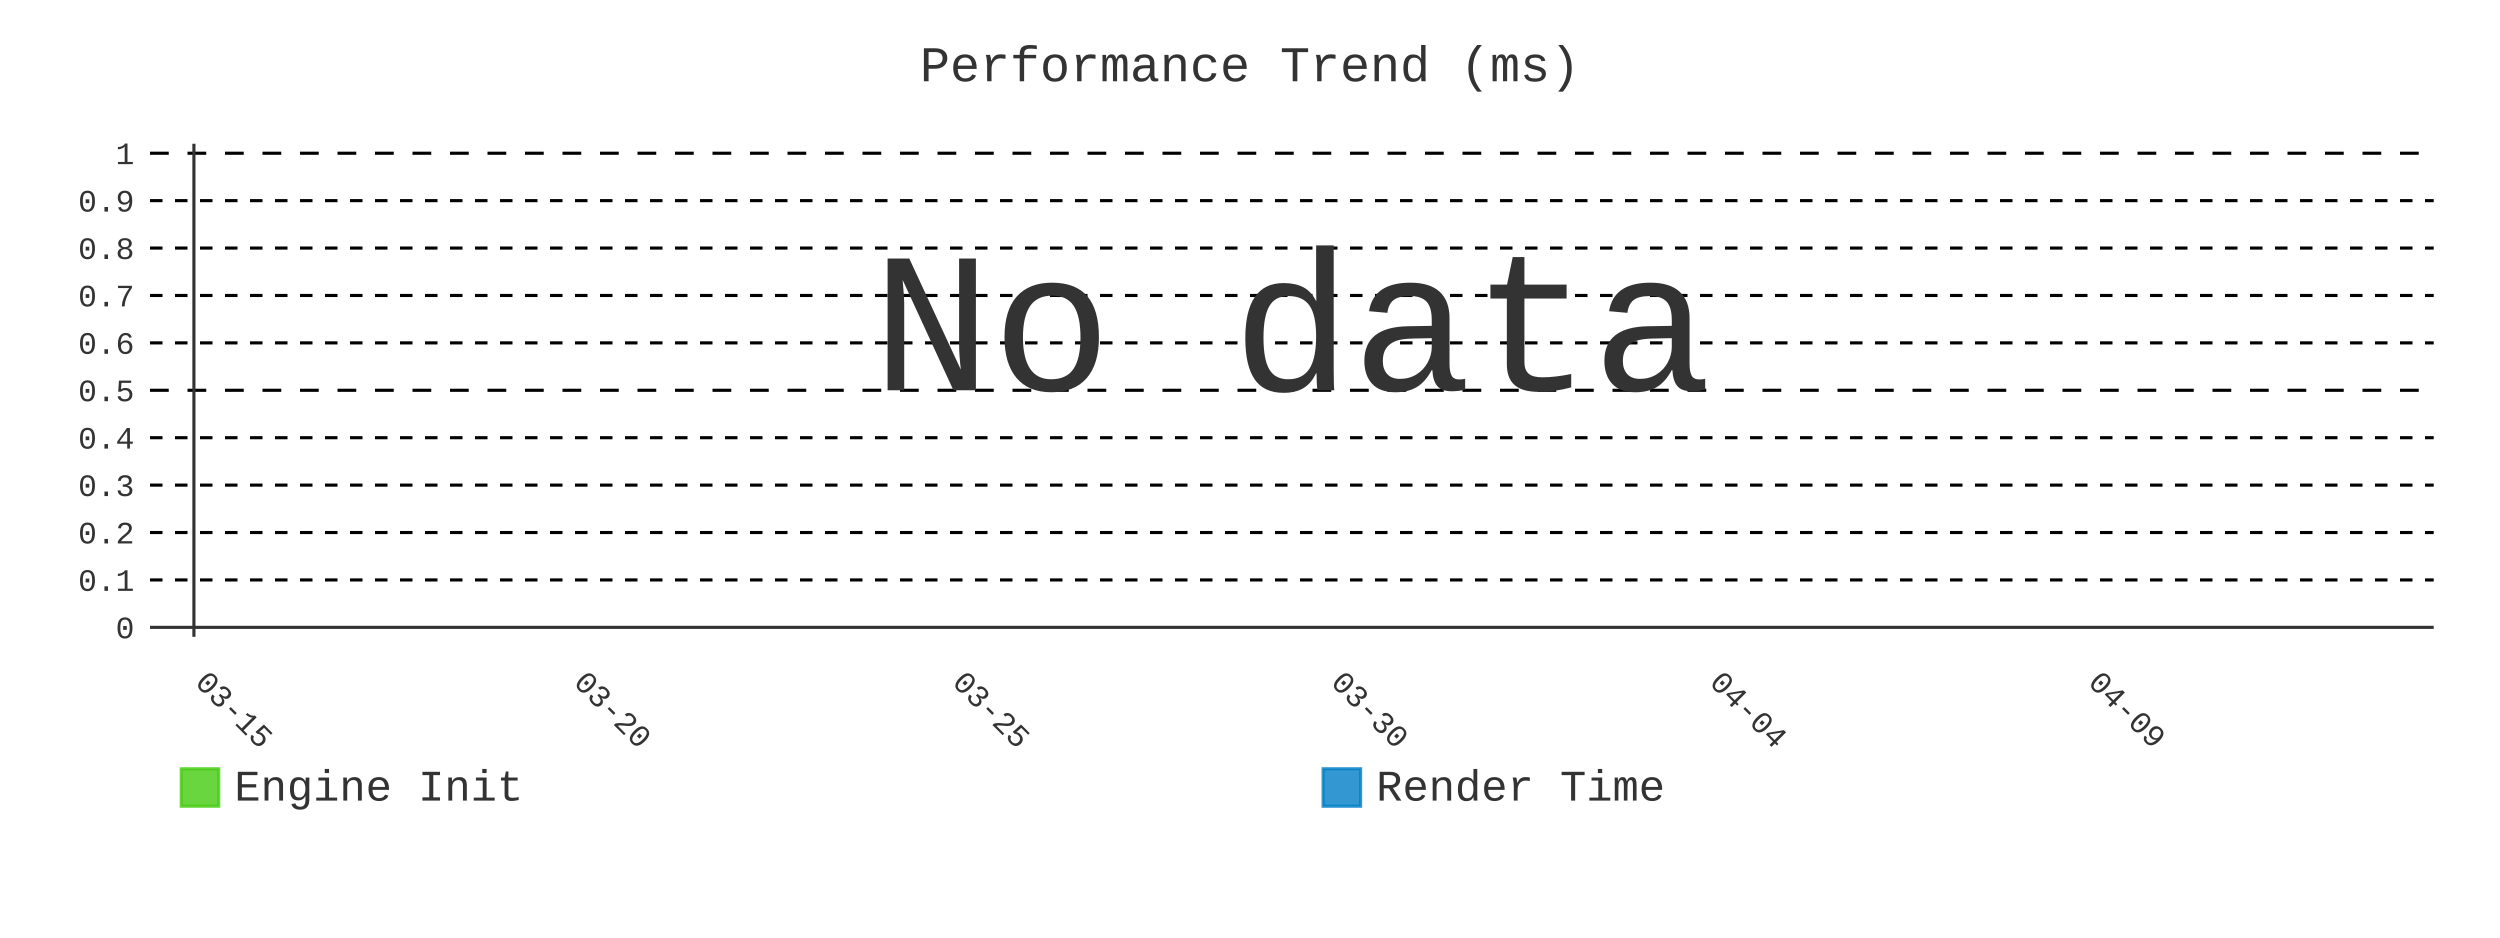
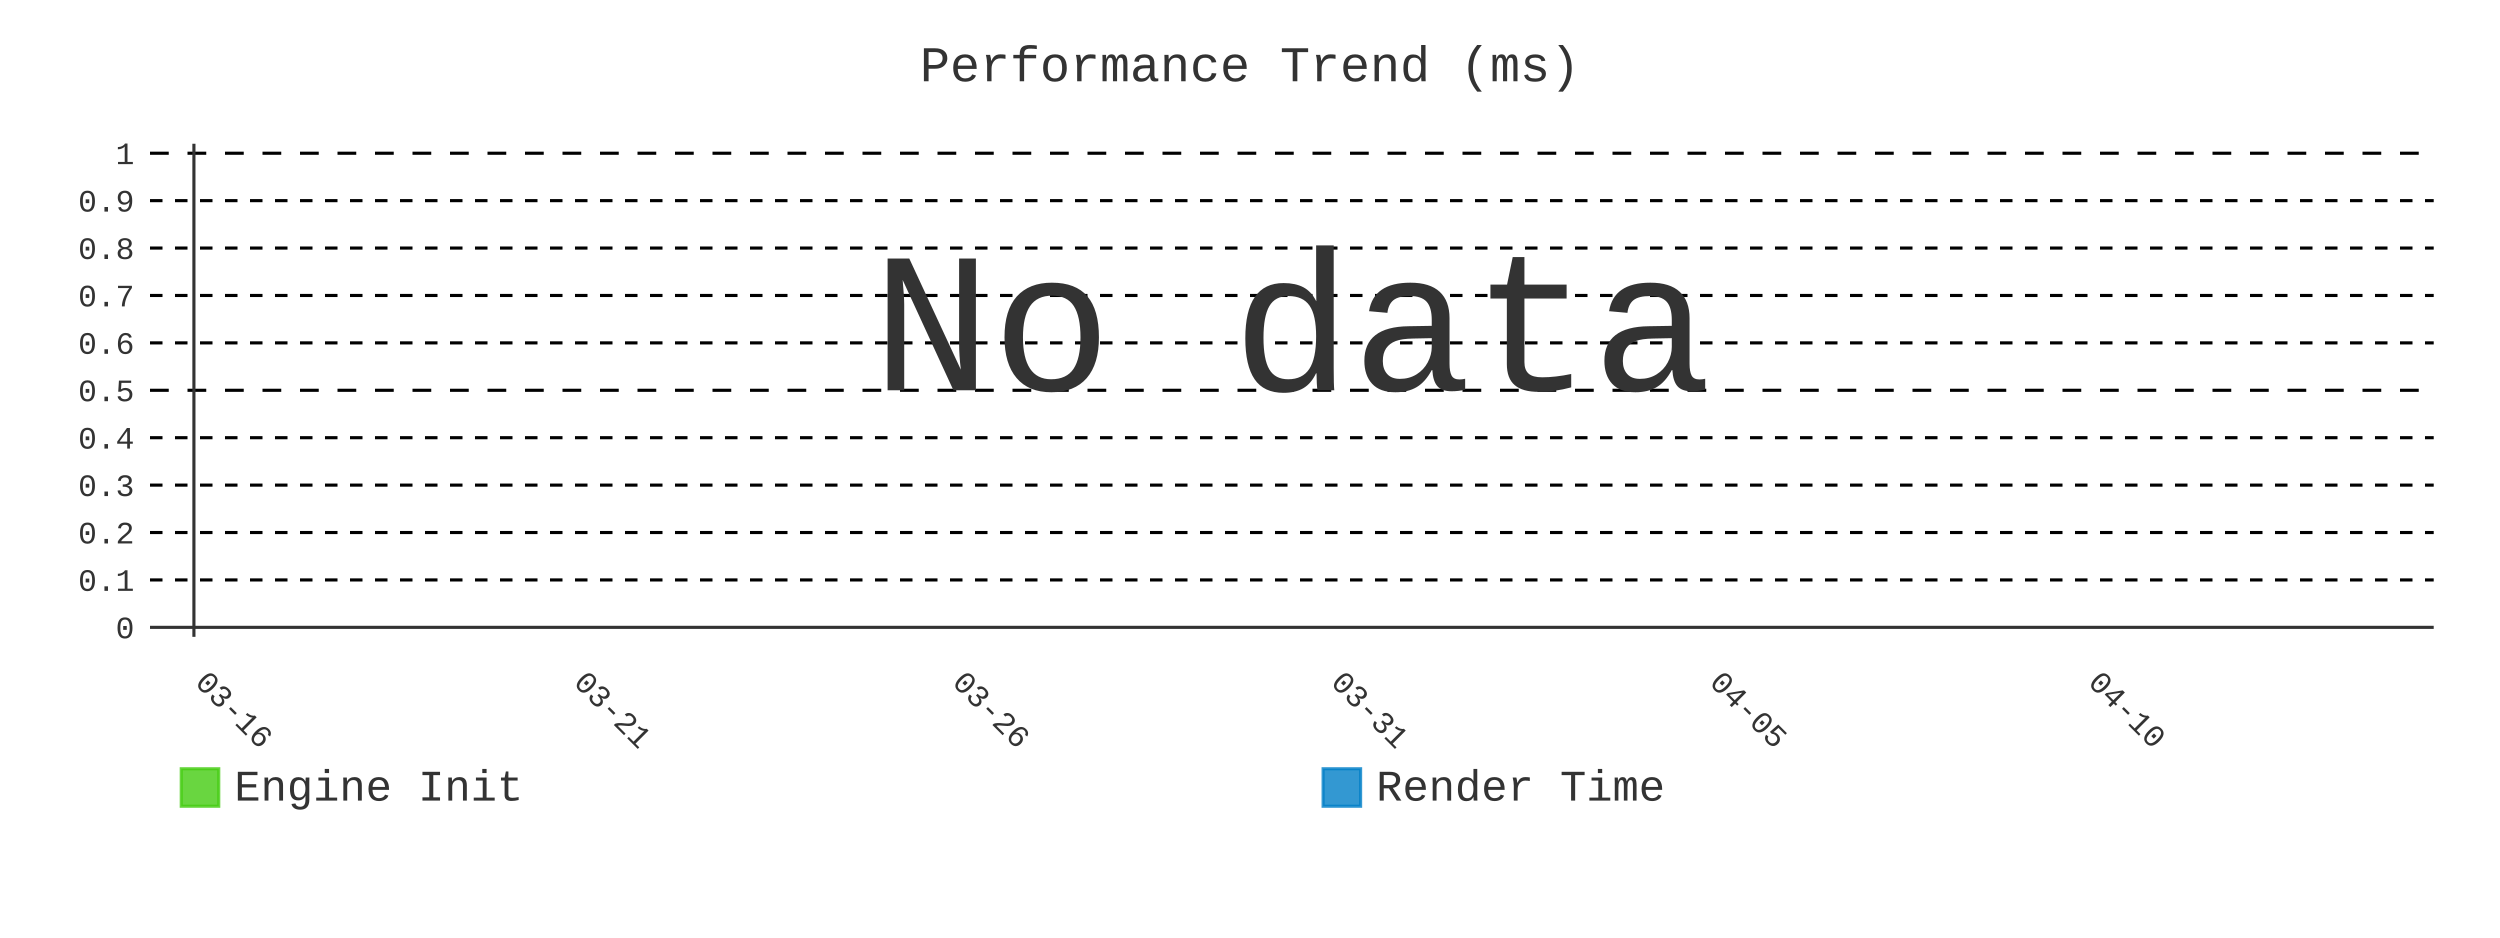
- <svg xmlns="http://www.w3.org/2000/svg" id="chart-540df005-3057-4ce3-b2cd-1f9bcae8e682" class="pygal-chart" viewBox="0 0 800 300">
+ <svg xmlns="http://www.w3.org/2000/svg" id="chart-a9e77e0e-3c1b-4470-a5b2-3a8d5ef1f9fa" class="pygal-chart" viewBox="0 0 800 300">
  <defs>
-     <style type="text/css">#chart-540df005-3057-4ce3-b2cd-1f9bcae8e682{-webkit-user-select:none;-webkit-font-smoothing:antialiased;font-family:Consolas,"Liberation Mono",Menlo,Courier,monospace}#chart-540df005-3057-4ce3-b2cd-1f9bcae8e682 .title{font-family:Consolas,"Liberation Mono",Menlo,Courier,monospace;font-size:16px}#chart-540df005-3057-4ce3-b2cd-1f9bcae8e682 .legends .legend text{font-family:Consolas,"Liberation Mono",Menlo,Courier,monospace;font-size:14px}#chart-540df005-3057-4ce3-b2cd-1f9bcae8e682 .axis text{font-family:Consolas,"Liberation Mono",Menlo,Courier,monospace;font-size:10px}#chart-540df005-3057-4ce3-b2cd-1f9bcae8e682 .axis text.major{font-family:Consolas,"Liberation Mono",Menlo,Courier,monospace;font-size:10px}#chart-540df005-3057-4ce3-b2cd-1f9bcae8e682 .text-overlay text.value{font-family:Consolas,"Liberation Mono",Menlo,Courier,monospace;font-size:16px}#chart-540df005-3057-4ce3-b2cd-1f9bcae8e682 .text-overlay text.label{font-family:Consolas,"Liberation Mono",Menlo,Courier,monospace;font-size:10px}#chart-540df005-3057-4ce3-b2cd-1f9bcae8e682 .tooltip{font-family:Consolas,"Liberation Mono",Menlo,Courier,monospace;font-size:14px}#chart-540df005-3057-4ce3-b2cd-1f9bcae8e682 text.no_data{font-family:Consolas,"Liberation Mono",Menlo,Courier,monospace;font-size:64px}
- #chart-540df005-3057-4ce3-b2cd-1f9bcae8e682{background-color:transparent}#chart-540df005-3057-4ce3-b2cd-1f9bcae8e682 path,#chart-540df005-3057-4ce3-b2cd-1f9bcae8e682 line,#chart-540df005-3057-4ce3-b2cd-1f9bcae8e682 rect,#chart-540df005-3057-4ce3-b2cd-1f9bcae8e682 circle{-webkit-transition:400ms;-moz-transition:400ms;transition:400ms}#chart-540df005-3057-4ce3-b2cd-1f9bcae8e682 .graph &gt; .background{fill:transparent}#chart-540df005-3057-4ce3-b2cd-1f9bcae8e682 .plot &gt; .background{fill:transparent}#chart-540df005-3057-4ce3-b2cd-1f9bcae8e682 .graph{fill:#333}#chart-540df005-3057-4ce3-b2cd-1f9bcae8e682 text.no_data{fill:#333}#chart-540df005-3057-4ce3-b2cd-1f9bcae8e682 .title{fill:#333}#chart-540df005-3057-4ce3-b2cd-1f9bcae8e682 .legends .legend text{fill:#333}#chart-540df005-3057-4ce3-b2cd-1f9bcae8e682 .legends .legend:hover text{fill:#333}#chart-540df005-3057-4ce3-b2cd-1f9bcae8e682 .axis .line{stroke:#333}#chart-540df005-3057-4ce3-b2cd-1f9bcae8e682 .axis .guide.line{stroke:#666}#chart-540df005-3057-4ce3-b2cd-1f9bcae8e682 .axis .major.line{stroke:#333}#chart-540df005-3057-4ce3-b2cd-1f9bcae8e682 .axis text.major{fill:#333}#chart-540df005-3057-4ce3-b2cd-1f9bcae8e682 .axis.y .guides:hover .guide.line,#chart-540df005-3057-4ce3-b2cd-1f9bcae8e682 .line-graph .axis.x .guides:hover .guide.line,#chart-540df005-3057-4ce3-b2cd-1f9bcae8e682 .stackedline-graph .axis.x .guides:hover .guide.line,#chart-540df005-3057-4ce3-b2cd-1f9bcae8e682 .xy-graph .axis.x .guides:hover .guide.line{stroke:#333}#chart-540df005-3057-4ce3-b2cd-1f9bcae8e682 .axis .guides:hover text{fill:#333}#chart-540df005-3057-4ce3-b2cd-1f9bcae8e682 .reactive{fill-opacity:.8;stroke-opacity:.8;stroke-width:1}#chart-540df005-3057-4ce3-b2cd-1f9bcae8e682 .ci{stroke:#333}#chart-540df005-3057-4ce3-b2cd-1f9bcae8e682 .reactive.active,#chart-540df005-3057-4ce3-b2cd-1f9bcae8e682 .active .reactive{fill-opacity:.9;stroke-opacity:.9;stroke-width:4}#chart-540df005-3057-4ce3-b2cd-1f9bcae8e682 .ci .reactive.active{stroke-width:1.5}#chart-540df005-3057-4ce3-b2cd-1f9bcae8e682 .series text{fill:#333}#chart-540df005-3057-4ce3-b2cd-1f9bcae8e682 .tooltip rect{fill:transparent;stroke:#333;-webkit-transition:opacity 400ms;-moz-transition:opacity 400ms;transition:opacity 400ms}#chart-540df005-3057-4ce3-b2cd-1f9bcae8e682 .tooltip .label{fill:#333}#chart-540df005-3057-4ce3-b2cd-1f9bcae8e682 .tooltip .label{fill:#333}#chart-540df005-3057-4ce3-b2cd-1f9bcae8e682 .tooltip .legend{font-size:.8em;fill:#666}#chart-540df005-3057-4ce3-b2cd-1f9bcae8e682 .tooltip .x_label{font-size:.6em;fill:#333}#chart-540df005-3057-4ce3-b2cd-1f9bcae8e682 .tooltip .xlink{font-size:.5em;text-decoration:underline}#chart-540df005-3057-4ce3-b2cd-1f9bcae8e682 .tooltip .value{font-size:1.5em}#chart-540df005-3057-4ce3-b2cd-1f9bcae8e682 .bound{font-size:.5em}#chart-540df005-3057-4ce3-b2cd-1f9bcae8e682 .max-value{font-size:.75em;fill:#666}#chart-540df005-3057-4ce3-b2cd-1f9bcae8e682 .map-element{fill:transparent;stroke:#666 !important}#chart-540df005-3057-4ce3-b2cd-1f9bcae8e682 .map-element .reactive{fill-opacity:inherit;stroke-opacity:inherit}#chart-540df005-3057-4ce3-b2cd-1f9bcae8e682 .color-0,#chart-540df005-3057-4ce3-b2cd-1f9bcae8e682 .color-0 a:visited{stroke:#4c1;fill:#4c1}#chart-540df005-3057-4ce3-b2cd-1f9bcae8e682 .color-1,#chart-540df005-3057-4ce3-b2cd-1f9bcae8e682 .color-1 a:visited{stroke:#007ec6;fill:#007ec6}#chart-540df005-3057-4ce3-b2cd-1f9bcae8e682 .text-overlay .color-0 text{fill:black}#chart-540df005-3057-4ce3-b2cd-1f9bcae8e682 .text-overlay .color-1 text{fill:black}
- #chart-540df005-3057-4ce3-b2cd-1f9bcae8e682 text.no_data{text-anchor:middle}#chart-540df005-3057-4ce3-b2cd-1f9bcae8e682 .guide.line{fill:none}#chart-540df005-3057-4ce3-b2cd-1f9bcae8e682 .centered{text-anchor:middle}#chart-540df005-3057-4ce3-b2cd-1f9bcae8e682 .title{text-anchor:middle}#chart-540df005-3057-4ce3-b2cd-1f9bcae8e682 .legends .legend text{fill-opacity:1}#chart-540df005-3057-4ce3-b2cd-1f9bcae8e682 .axis.x text{text-anchor:middle}#chart-540df005-3057-4ce3-b2cd-1f9bcae8e682 .axis.x:not(.web) text[transform]{text-anchor:start}#chart-540df005-3057-4ce3-b2cd-1f9bcae8e682 .axis.x:not(.web) text[transform].backwards{text-anchor:end}#chart-540df005-3057-4ce3-b2cd-1f9bcae8e682 .axis.y text{text-anchor:end}#chart-540df005-3057-4ce3-b2cd-1f9bcae8e682 .axis.y text[transform].backwards{text-anchor:start}#chart-540df005-3057-4ce3-b2cd-1f9bcae8e682 .axis.y2 text{text-anchor:start}#chart-540df005-3057-4ce3-b2cd-1f9bcae8e682 .axis.y2 text[transform].backwards{text-anchor:end}#chart-540df005-3057-4ce3-b2cd-1f9bcae8e682 .axis .guide.line{stroke-dasharray:4,4;stroke:black}#chart-540df005-3057-4ce3-b2cd-1f9bcae8e682 .axis .major.guide.line{stroke-dasharray:6,6;stroke:black}#chart-540df005-3057-4ce3-b2cd-1f9bcae8e682 .horizontal .axis.y .guide.line,#chart-540df005-3057-4ce3-b2cd-1f9bcae8e682 .horizontal .axis.y2 .guide.line,#chart-540df005-3057-4ce3-b2cd-1f9bcae8e682 .vertical .axis.x .guide.line{opacity:0}#chart-540df005-3057-4ce3-b2cd-1f9bcae8e682 .horizontal .axis.always_show .guide.line,#chart-540df005-3057-4ce3-b2cd-1f9bcae8e682 .vertical .axis.always_show .guide.line{opacity:1 !important}#chart-540df005-3057-4ce3-b2cd-1f9bcae8e682 .axis.y .guides:hover .guide.line,#chart-540df005-3057-4ce3-b2cd-1f9bcae8e682 .axis.y2 .guides:hover .guide.line,#chart-540df005-3057-4ce3-b2cd-1f9bcae8e682 .axis.x .guides:hover .guide.line{opacity:1}#chart-540df005-3057-4ce3-b2cd-1f9bcae8e682 .axis .guides:hover text{opacity:1}#chart-540df005-3057-4ce3-b2cd-1f9bcae8e682 .nofill{fill:none}#chart-540df005-3057-4ce3-b2cd-1f9bcae8e682 .subtle-fill{fill-opacity:.2}#chart-540df005-3057-4ce3-b2cd-1f9bcae8e682 .dot{stroke-width:1px;fill-opacity:1;stroke-opacity:1}#chart-540df005-3057-4ce3-b2cd-1f9bcae8e682 .dot.active{stroke-width:5px}#chart-540df005-3057-4ce3-b2cd-1f9bcae8e682 .dot.negative{fill:transparent}#chart-540df005-3057-4ce3-b2cd-1f9bcae8e682 text,#chart-540df005-3057-4ce3-b2cd-1f9bcae8e682 tspan{stroke:none !important}#chart-540df005-3057-4ce3-b2cd-1f9bcae8e682 .series text.active{opacity:1}#chart-540df005-3057-4ce3-b2cd-1f9bcae8e682 .tooltip rect{fill-opacity:.95;stroke-width:.5}#chart-540df005-3057-4ce3-b2cd-1f9bcae8e682 .tooltip text{fill-opacity:1}#chart-540df005-3057-4ce3-b2cd-1f9bcae8e682 .showable{visibility:hidden}#chart-540df005-3057-4ce3-b2cd-1f9bcae8e682 .showable.shown{visibility:visible}#chart-540df005-3057-4ce3-b2cd-1f9bcae8e682 .gauge-background{fill:rgba(229,229,229,1);stroke:none}#chart-540df005-3057-4ce3-b2cd-1f9bcae8e682 .bg-lines{stroke:transparent;stroke-width:2px}</style>
+     <style type="text/css">#chart-a9e77e0e-3c1b-4470-a5b2-3a8d5ef1f9fa{-webkit-user-select:none;-webkit-font-smoothing:antialiased;font-family:Consolas,"Liberation Mono",Menlo,Courier,monospace}#chart-a9e77e0e-3c1b-4470-a5b2-3a8d5ef1f9fa .title{font-family:Consolas,"Liberation Mono",Menlo,Courier,monospace;font-size:16px}#chart-a9e77e0e-3c1b-4470-a5b2-3a8d5ef1f9fa .legends .legend text{font-family:Consolas,"Liberation Mono",Menlo,Courier,monospace;font-size:14px}#chart-a9e77e0e-3c1b-4470-a5b2-3a8d5ef1f9fa .axis text{font-family:Consolas,"Liberation Mono",Menlo,Courier,monospace;font-size:10px}#chart-a9e77e0e-3c1b-4470-a5b2-3a8d5ef1f9fa .axis text.major{font-family:Consolas,"Liberation Mono",Menlo,Courier,monospace;font-size:10px}#chart-a9e77e0e-3c1b-4470-a5b2-3a8d5ef1f9fa .text-overlay text.value{font-family:Consolas,"Liberation Mono",Menlo,Courier,monospace;font-size:16px}#chart-a9e77e0e-3c1b-4470-a5b2-3a8d5ef1f9fa .text-overlay text.label{font-family:Consolas,"Liberation Mono",Menlo,Courier,monospace;font-size:10px}#chart-a9e77e0e-3c1b-4470-a5b2-3a8d5ef1f9fa .tooltip{font-family:Consolas,"Liberation Mono",Menlo,Courier,monospace;font-size:14px}#chart-a9e77e0e-3c1b-4470-a5b2-3a8d5ef1f9fa text.no_data{font-family:Consolas,"Liberation Mono",Menlo,Courier,monospace;font-size:64px}
+ #chart-a9e77e0e-3c1b-4470-a5b2-3a8d5ef1f9fa{background-color:transparent}#chart-a9e77e0e-3c1b-4470-a5b2-3a8d5ef1f9fa path,#chart-a9e77e0e-3c1b-4470-a5b2-3a8d5ef1f9fa line,#chart-a9e77e0e-3c1b-4470-a5b2-3a8d5ef1f9fa rect,#chart-a9e77e0e-3c1b-4470-a5b2-3a8d5ef1f9fa circle{-webkit-transition:400ms;-moz-transition:400ms;transition:400ms}#chart-a9e77e0e-3c1b-4470-a5b2-3a8d5ef1f9fa .graph &gt; .background{fill:transparent}#chart-a9e77e0e-3c1b-4470-a5b2-3a8d5ef1f9fa .plot &gt; .background{fill:transparent}#chart-a9e77e0e-3c1b-4470-a5b2-3a8d5ef1f9fa .graph{fill:#333}#chart-a9e77e0e-3c1b-4470-a5b2-3a8d5ef1f9fa text.no_data{fill:#333}#chart-a9e77e0e-3c1b-4470-a5b2-3a8d5ef1f9fa .title{fill:#333}#chart-a9e77e0e-3c1b-4470-a5b2-3a8d5ef1f9fa .legends .legend text{fill:#333}#chart-a9e77e0e-3c1b-4470-a5b2-3a8d5ef1f9fa .legends .legend:hover text{fill:#333}#chart-a9e77e0e-3c1b-4470-a5b2-3a8d5ef1f9fa .axis .line{stroke:#333}#chart-a9e77e0e-3c1b-4470-a5b2-3a8d5ef1f9fa .axis .guide.line{stroke:#666}#chart-a9e77e0e-3c1b-4470-a5b2-3a8d5ef1f9fa .axis .major.line{stroke:#333}#chart-a9e77e0e-3c1b-4470-a5b2-3a8d5ef1f9fa .axis text.major{fill:#333}#chart-a9e77e0e-3c1b-4470-a5b2-3a8d5ef1f9fa .axis.y .guides:hover .guide.line,#chart-a9e77e0e-3c1b-4470-a5b2-3a8d5ef1f9fa .line-graph .axis.x .guides:hover .guide.line,#chart-a9e77e0e-3c1b-4470-a5b2-3a8d5ef1f9fa .stackedline-graph .axis.x .guides:hover .guide.line,#chart-a9e77e0e-3c1b-4470-a5b2-3a8d5ef1f9fa .xy-graph .axis.x .guides:hover .guide.line{stroke:#333}#chart-a9e77e0e-3c1b-4470-a5b2-3a8d5ef1f9fa .axis .guides:hover text{fill:#333}#chart-a9e77e0e-3c1b-4470-a5b2-3a8d5ef1f9fa .reactive{fill-opacity:.8;stroke-opacity:.8;stroke-width:1}#chart-a9e77e0e-3c1b-4470-a5b2-3a8d5ef1f9fa .ci{stroke:#333}#chart-a9e77e0e-3c1b-4470-a5b2-3a8d5ef1f9fa .reactive.active,#chart-a9e77e0e-3c1b-4470-a5b2-3a8d5ef1f9fa .active .reactive{fill-opacity:.9;stroke-opacity:.9;stroke-width:4}#chart-a9e77e0e-3c1b-4470-a5b2-3a8d5ef1f9fa .ci .reactive.active{stroke-width:1.5}#chart-a9e77e0e-3c1b-4470-a5b2-3a8d5ef1f9fa .series text{fill:#333}#chart-a9e77e0e-3c1b-4470-a5b2-3a8d5ef1f9fa .tooltip rect{fill:transparent;stroke:#333;-webkit-transition:opacity 400ms;-moz-transition:opacity 400ms;transition:opacity 400ms}#chart-a9e77e0e-3c1b-4470-a5b2-3a8d5ef1f9fa .tooltip .label{fill:#333}#chart-a9e77e0e-3c1b-4470-a5b2-3a8d5ef1f9fa .tooltip .label{fill:#333}#chart-a9e77e0e-3c1b-4470-a5b2-3a8d5ef1f9fa .tooltip .legend{font-size:.8em;fill:#666}#chart-a9e77e0e-3c1b-4470-a5b2-3a8d5ef1f9fa .tooltip .x_label{font-size:.6em;fill:#333}#chart-a9e77e0e-3c1b-4470-a5b2-3a8d5ef1f9fa .tooltip .xlink{font-size:.5em;text-decoration:underline}#chart-a9e77e0e-3c1b-4470-a5b2-3a8d5ef1f9fa .tooltip .value{font-size:1.5em}#chart-a9e77e0e-3c1b-4470-a5b2-3a8d5ef1f9fa .bound{font-size:.5em}#chart-a9e77e0e-3c1b-4470-a5b2-3a8d5ef1f9fa .max-value{font-size:.75em;fill:#666}#chart-a9e77e0e-3c1b-4470-a5b2-3a8d5ef1f9fa .map-element{fill:transparent;stroke:#666 !important}#chart-a9e77e0e-3c1b-4470-a5b2-3a8d5ef1f9fa .map-element .reactive{fill-opacity:inherit;stroke-opacity:inherit}#chart-a9e77e0e-3c1b-4470-a5b2-3a8d5ef1f9fa .color-0,#chart-a9e77e0e-3c1b-4470-a5b2-3a8d5ef1f9fa .color-0 a:visited{stroke:#4c1;fill:#4c1}#chart-a9e77e0e-3c1b-4470-a5b2-3a8d5ef1f9fa .color-1,#chart-a9e77e0e-3c1b-4470-a5b2-3a8d5ef1f9fa .color-1 a:visited{stroke:#007ec6;fill:#007ec6}#chart-a9e77e0e-3c1b-4470-a5b2-3a8d5ef1f9fa .text-overlay .color-0 text{fill:black}#chart-a9e77e0e-3c1b-4470-a5b2-3a8d5ef1f9fa .text-overlay .color-1 text{fill:black}
+ #chart-a9e77e0e-3c1b-4470-a5b2-3a8d5ef1f9fa text.no_data{text-anchor:middle}#chart-a9e77e0e-3c1b-4470-a5b2-3a8d5ef1f9fa .guide.line{fill:none}#chart-a9e77e0e-3c1b-4470-a5b2-3a8d5ef1f9fa .centered{text-anchor:middle}#chart-a9e77e0e-3c1b-4470-a5b2-3a8d5ef1f9fa .title{text-anchor:middle}#chart-a9e77e0e-3c1b-4470-a5b2-3a8d5ef1f9fa .legends .legend text{fill-opacity:1}#chart-a9e77e0e-3c1b-4470-a5b2-3a8d5ef1f9fa .axis.x text{text-anchor:middle}#chart-a9e77e0e-3c1b-4470-a5b2-3a8d5ef1f9fa .axis.x:not(.web) text[transform]{text-anchor:start}#chart-a9e77e0e-3c1b-4470-a5b2-3a8d5ef1f9fa .axis.x:not(.web) text[transform].backwards{text-anchor:end}#chart-a9e77e0e-3c1b-4470-a5b2-3a8d5ef1f9fa .axis.y text{text-anchor:end}#chart-a9e77e0e-3c1b-4470-a5b2-3a8d5ef1f9fa .axis.y text[transform].backwards{text-anchor:start}#chart-a9e77e0e-3c1b-4470-a5b2-3a8d5ef1f9fa .axis.y2 text{text-anchor:start}#chart-a9e77e0e-3c1b-4470-a5b2-3a8d5ef1f9fa .axis.y2 text[transform].backwards{text-anchor:end}#chart-a9e77e0e-3c1b-4470-a5b2-3a8d5ef1f9fa .axis .guide.line{stroke-dasharray:4,4;stroke:black}#chart-a9e77e0e-3c1b-4470-a5b2-3a8d5ef1f9fa .axis .major.guide.line{stroke-dasharray:6,6;stroke:black}#chart-a9e77e0e-3c1b-4470-a5b2-3a8d5ef1f9fa .horizontal .axis.y .guide.line,#chart-a9e77e0e-3c1b-4470-a5b2-3a8d5ef1f9fa .horizontal .axis.y2 .guide.line,#chart-a9e77e0e-3c1b-4470-a5b2-3a8d5ef1f9fa .vertical .axis.x .guide.line{opacity:0}#chart-a9e77e0e-3c1b-4470-a5b2-3a8d5ef1f9fa .horizontal .axis.always_show .guide.line,#chart-a9e77e0e-3c1b-4470-a5b2-3a8d5ef1f9fa .vertical .axis.always_show .guide.line{opacity:1 !important}#chart-a9e77e0e-3c1b-4470-a5b2-3a8d5ef1f9fa .axis.y .guides:hover .guide.line,#chart-a9e77e0e-3c1b-4470-a5b2-3a8d5ef1f9fa .axis.y2 .guides:hover .guide.line,#chart-a9e77e0e-3c1b-4470-a5b2-3a8d5ef1f9fa .axis.x .guides:hover .guide.line{opacity:1}#chart-a9e77e0e-3c1b-4470-a5b2-3a8d5ef1f9fa .axis .guides:hover text{opacity:1}#chart-a9e77e0e-3c1b-4470-a5b2-3a8d5ef1f9fa .nofill{fill:none}#chart-a9e77e0e-3c1b-4470-a5b2-3a8d5ef1f9fa .subtle-fill{fill-opacity:.2}#chart-a9e77e0e-3c1b-4470-a5b2-3a8d5ef1f9fa .dot{stroke-width:1px;fill-opacity:1;stroke-opacity:1}#chart-a9e77e0e-3c1b-4470-a5b2-3a8d5ef1f9fa .dot.active{stroke-width:5px}#chart-a9e77e0e-3c1b-4470-a5b2-3a8d5ef1f9fa .dot.negative{fill:transparent}#chart-a9e77e0e-3c1b-4470-a5b2-3a8d5ef1f9fa text,#chart-a9e77e0e-3c1b-4470-a5b2-3a8d5ef1f9fa tspan{stroke:none !important}#chart-a9e77e0e-3c1b-4470-a5b2-3a8d5ef1f9fa .series text.active{opacity:1}#chart-a9e77e0e-3c1b-4470-a5b2-3a8d5ef1f9fa .tooltip rect{fill-opacity:.95;stroke-width:.5}#chart-a9e77e0e-3c1b-4470-a5b2-3a8d5ef1f9fa .tooltip text{fill-opacity:1}#chart-a9e77e0e-3c1b-4470-a5b2-3a8d5ef1f9fa .showable{visibility:hidden}#chart-a9e77e0e-3c1b-4470-a5b2-3a8d5ef1f9fa .showable.shown{visibility:visible}#chart-a9e77e0e-3c1b-4470-a5b2-3a8d5ef1f9fa .gauge-background{fill:rgba(229,229,229,1);stroke:none}#chart-a9e77e0e-3c1b-4470-a5b2-3a8d5ef1f9fa .bg-lines{stroke:transparent;stroke-width:2px}</style>
  </defs>
  <g class="graph line-graph vertical">
    <rect x="0" y="0" width="800" height="300" class="background" />
    <g transform="translate(48, 46)" class="plot">
      <rect x="0" y="0" width="730.787" height="157.787" class="background" />
      <g class="axis y always_show">
        <g class="guides">
          <path d="M0 154.752 h730.787" class="axis major line" />
          <text x="-5" y="158.252" class="major">0</text>
        </g>
        <g class="guides">
          <path d="M0 139.581 h730.787" class="guide line" />
          <text x="-5" y="143.081" class="">0.1</text>
        </g>
        <g class="guides">
          <path d="M0 124.409 h730.787" class="guide line" />
          <text x="-5" y="127.909" class="">0.2</text>
        </g>
        <g class="guides">
          <path d="M0 109.237 h730.787" class="guide line" />
          <text x="-5" y="112.737" class="">0.3</text>
        </g>
        <g class="guides">
          <path d="M0 94.065 h730.787" class="guide line" />
          <text x="-5" y="97.565" class="">0.4</text>
        </g>
        <g class="guides">
          <path d="M0 78.893 h730.787" class="major guide line" />
          <text x="-5" y="82.393" class="major">0.5</text>
        </g>
        <g class="guides">
          <path d="M0 63.722 h730.787" class="guide line" />
          <text x="-5" y="67.222" class="">0.6</text>
        </g>
        <g class="guides">
          <path d="M0 48.55 h730.787" class="guide line" />
          <text x="-5" y="52.05" class="">0.7</text>
        </g>
        <g class="guides">
          <path d="M0 33.378 h730.787" class="guide line" />
          <text x="-5" y="36.878" class="">0.8</text>
        </g>
        <g class="guides">
          <path d="M0 18.206 h730.787" class="guide line" />
          <text x="-5" y="21.706" class="">0.9</text>
        </g>
        <g class="guides">
          <path d="M0 3.034 h730.787" class="major guide line" />
          <text x="-5" y="6.534" class="major">1</text>
        </g>
      </g>
      <g class="axis x">
        <g class="guides">
          <path d="M14.054 0 v157.787" class="major line" />
-           <text x="14.054" y="172.787" class="major" transform="rotate(45 14.05359 172.7868)">03-15</text>
+           <text x="14.054" y="172.787" class="major" transform="rotate(45 14.05359 172.7868)">03-16</text>
        </g>
        <g class="guides">
          <path d="M135.205 0 v157.787" class="major guide line" />
-           <text x="135.205" y="172.787" class="major" transform="rotate(45 135.2052 172.7868)">03-20</text>
+           <text x="135.205" y="172.787" class="major" transform="rotate(45 135.2052 172.7868)">03-21</text>
        </g>
        <g class="guides">
          <path d="M256.357 0 v157.787" class="major guide line" />
-           <text x="256.357" y="172.787" class="major" transform="rotate(45 256.3569 172.7868)">03-25</text>
+           <text x="256.357" y="172.787" class="major" transform="rotate(45 256.3569 172.7868)">03-26</text>
        </g>
        <g class="guides">
          <path d="M377.509 0 v157.787" class="major guide line" />
-           <text x="377.509" y="172.787" class="major" transform="rotate(45 377.5086 172.7868)">03-30</text>
+           <text x="377.509" y="172.787" class="major" transform="rotate(45 377.5086 172.7868)">03-31</text>
        </g>
        <g class="guides">
          <path d="M498.66 0 v157.787" class="major guide line" />
-           <text x="498.66" y="172.787" class="major" transform="rotate(45 498.6602 172.7868)">04-04</text>
+           <text x="498.66" y="172.787" class="major" transform="rotate(45 498.6602 172.7868)">04-05</text>
        </g>
        <g class="guides">
          <path d="M619.812 0 v157.787" class="major guide line" />
-           <text x="619.812" y="172.787" class="major" transform="rotate(45 619.8119 172.7868)">04-09</text>
+           <text x="619.812" y="172.787" class="major" transform="rotate(45 619.8119 172.7868)">04-10</text>
        </g>
      </g>
    </g>
    <g class="titles">
      <text x="400.0" y="26" class="title plot_title">Performance Trend (ms)</text>
    </g>
    <g transform="translate(48, 46)" class="plot overlay" />
    <g transform="translate(48, 46)" class="plot text-overlay">
      <text x="365.393" y="78.893" class="no_data">No data</text>
    </g>
    <g transform="translate(48, 46)" class="plot tooltip-overlay">
      <g transform="translate(0 0)" style="opacity: 0" class="tooltip">
        <rect rx="0" ry="0" width="0" height="0" class="tooltip-box" />
        <g class="text" />
      </g>
    </g>
    <g transform="translate(58, 245)" class="legends">
      <g id="activate-serie-0" class="legend reactive activate-serie">
        <rect x="0.0" y="1.0" width="12" height="12" class="color-0 reactive" />
        <text x="17.0" y="11.2">Engine Init</text>
      </g>
      <g id="activate-serie-1" class="legend reactive activate-serie">
        <rect x="365.393" y="1.0" width="12" height="12" class="color-1 reactive" />
        <text x="382.393" y="11.2">Render Time</text>
      </g>
    </g>
  </g>
</svg>
